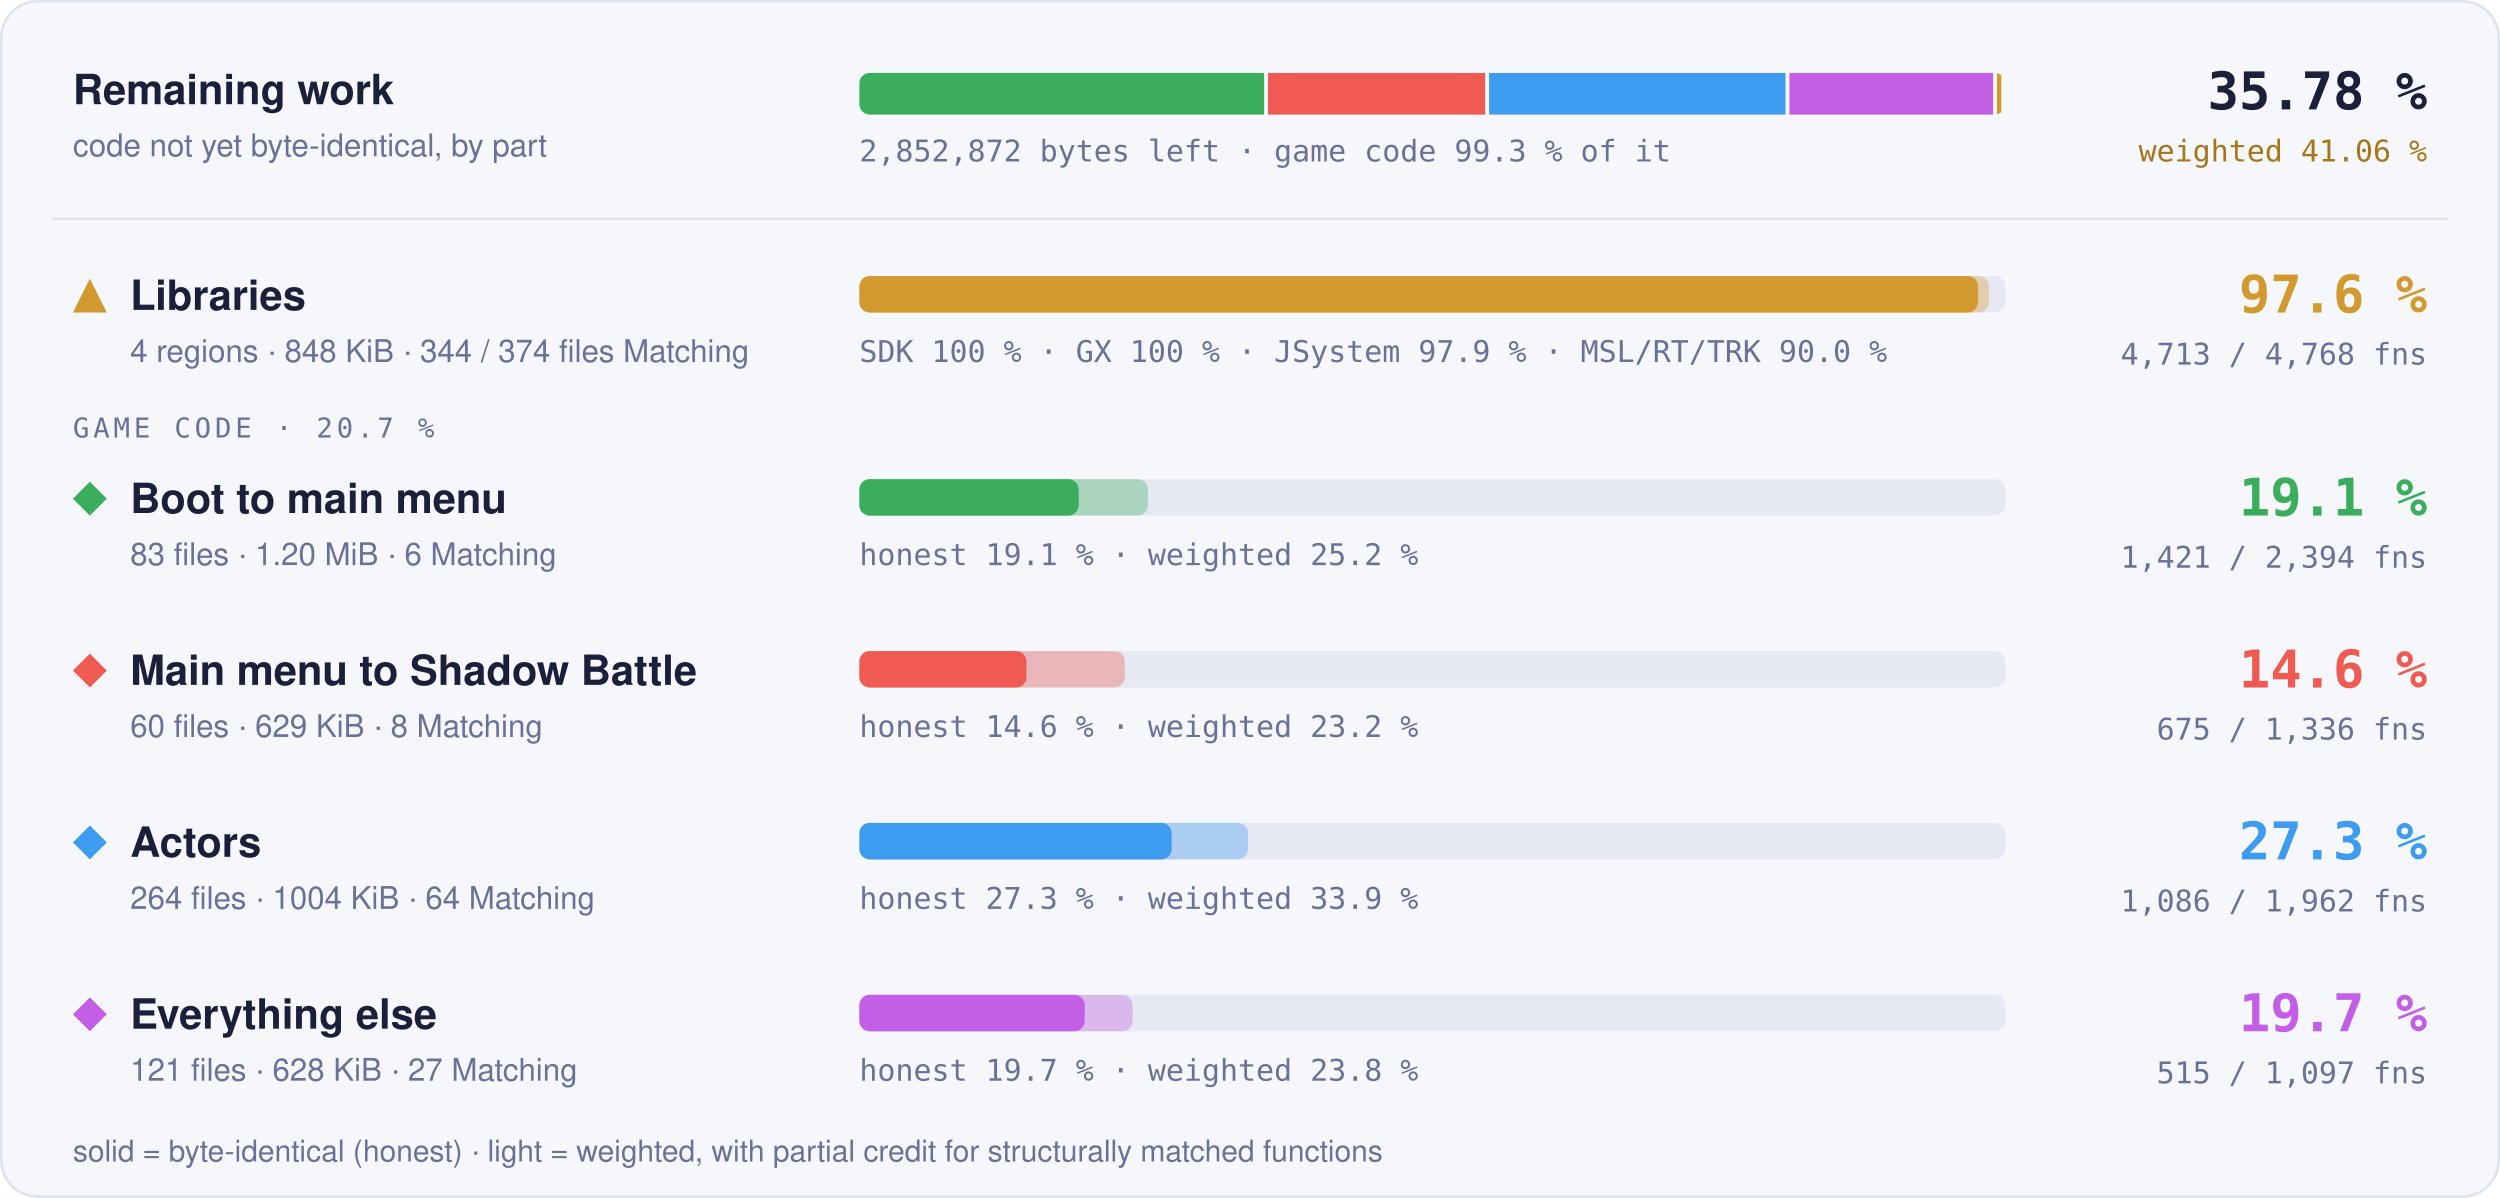
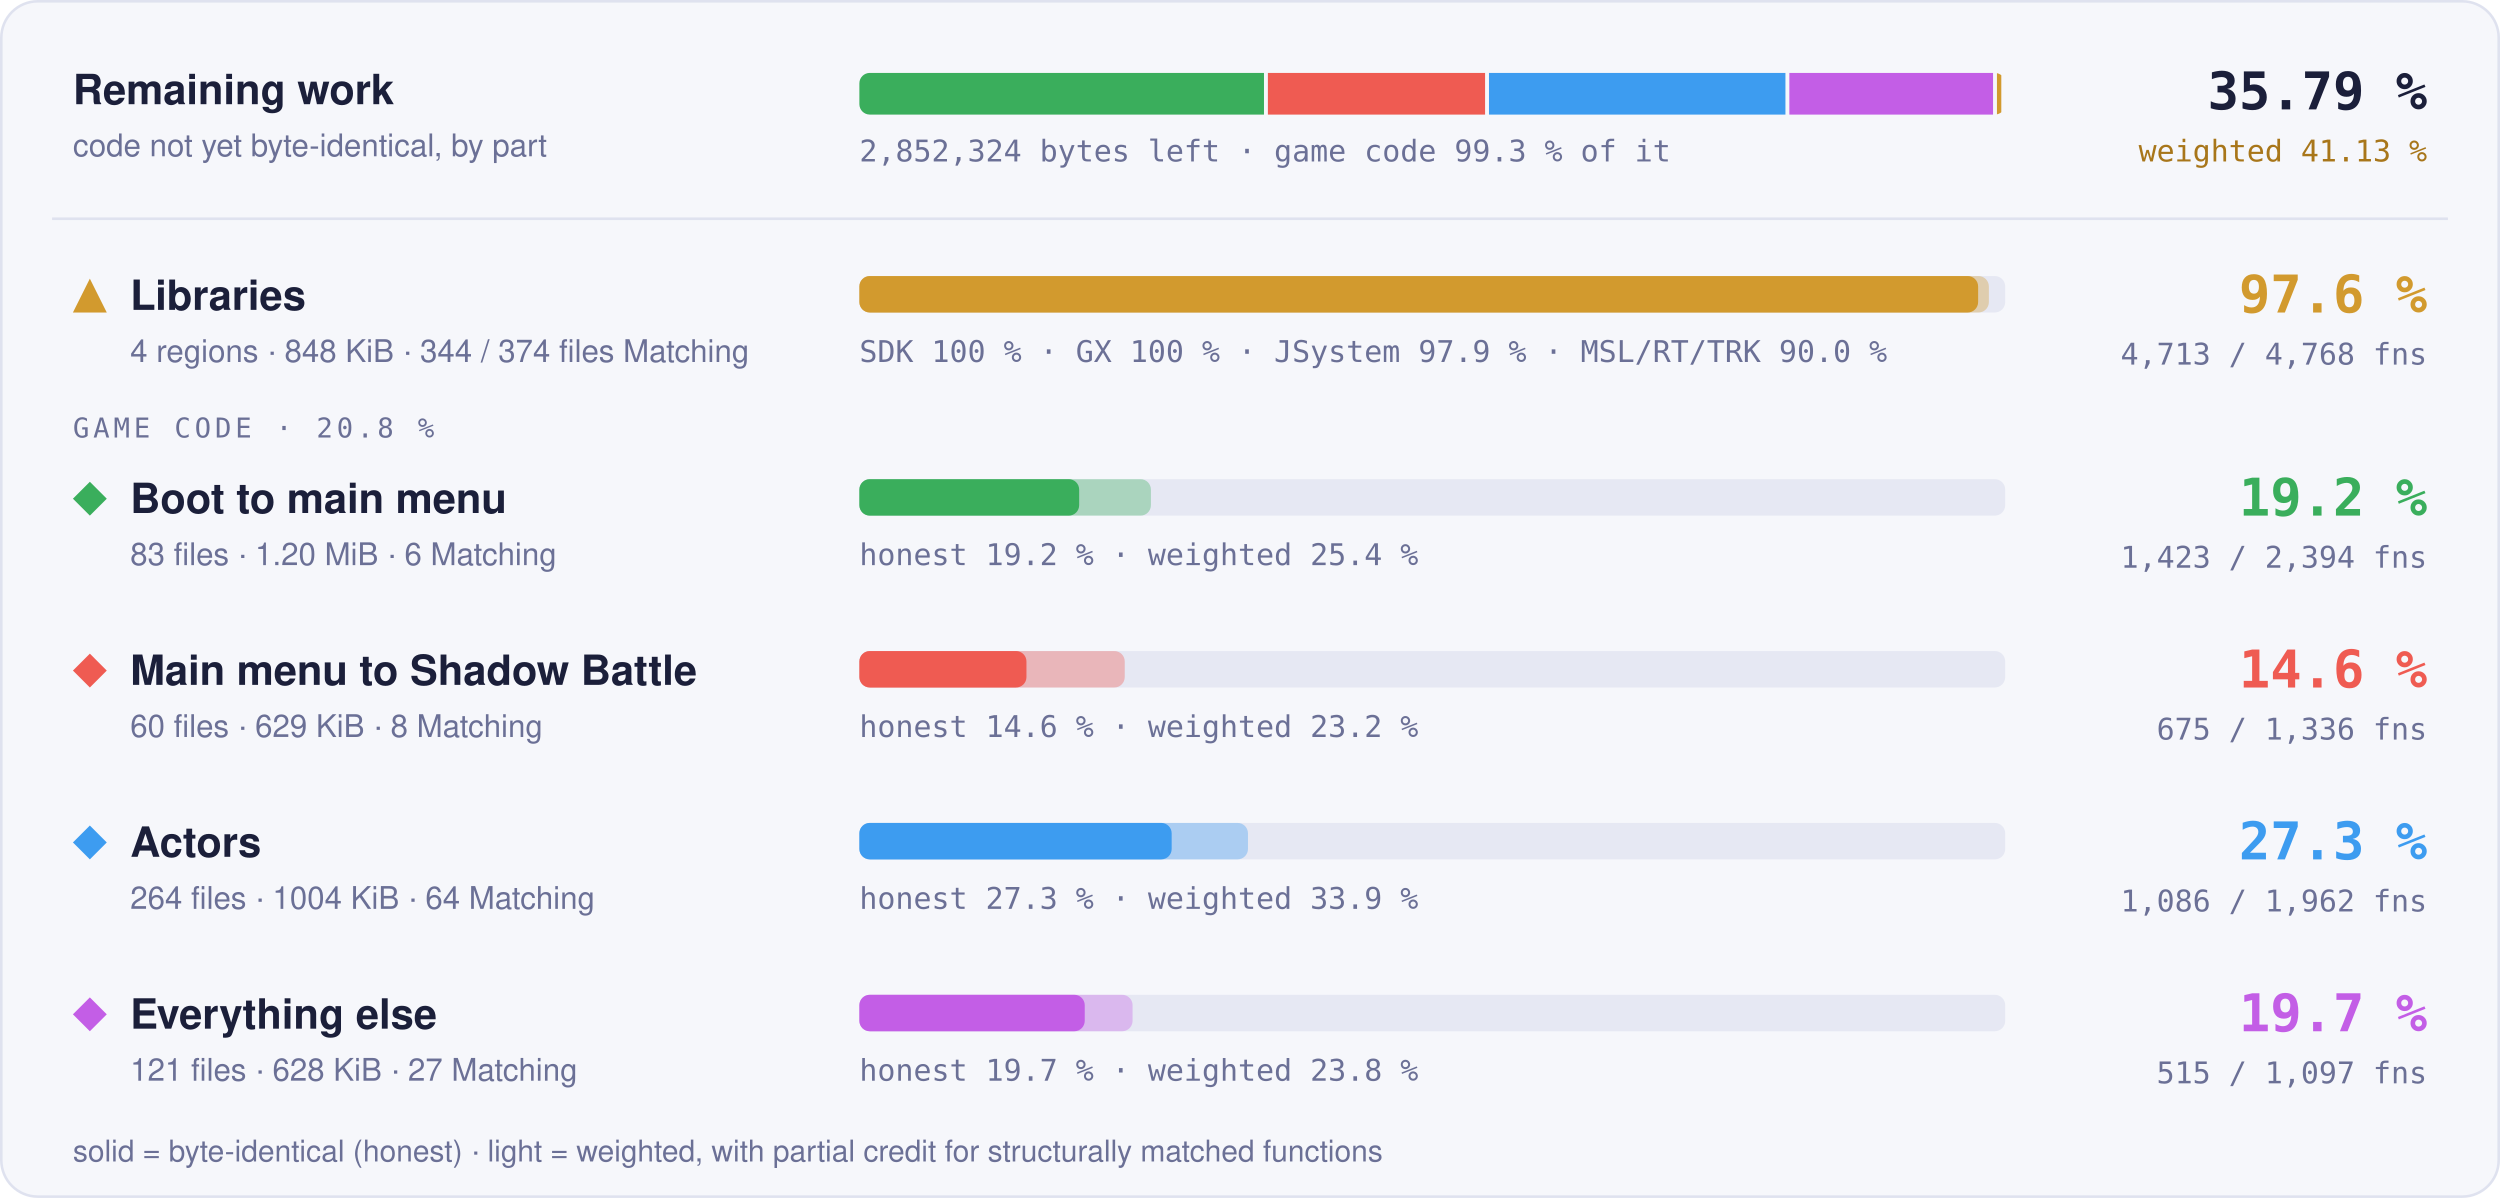
- <svg xmlns="http://www.w3.org/2000/svg" width="960" height="460" viewBox="0 0 960 460" role="img" aria-label="Progress overview: Libraries 97.6 % of code, 4713 of 4768 functions; Boot to main menu 19.1 % of code, 1421 of 2394 functions; Main menu to Shadow Battle 14.6 % of code, 675 of 1336 functions; Actors 27.3 % of code, 1086 of 1962 functions; Everything else 19.7 % of code, 515 of 1097 functions">
+ <svg xmlns="http://www.w3.org/2000/svg" width="960" height="460" viewBox="0 0 960 460" role="img" aria-label="Progress overview: Libraries 97.6 % of code, 4713 of 4768 functions; Boot to main menu 19.2 % of code, 1423 of 2394 functions; Main menu to Shadow Battle 14.6 % of code, 675 of 1336 functions; Actors 27.3 % of code, 1086 of 1962 functions; Everything else 19.7 % of code, 515 of 1097 functions">
  <style>text { font-family: -apple-system, BlinkMacSystemFont, 'Segoe UI', Helvetica, Arial, sans-serif; } .mono { font-family: ui-monospace, SFMono-Regular, 'SF Mono', Menlo, Consolas, monospace; } .grow { transform-box: fill-box; transform-origin: 0 50%; animation: grow 1.4s cubic-bezier(.2,.8,.2,1) both; } @keyframes grow { from { transform: scaleX(0); } } @media (prefers-reduced-motion: reduce) { * { animation: none !important; } }</style>
  <rect x="0.5" y="0.5" width="959" height="459" rx="14" fill="#f6f7fb" stroke="#dfe2ef" />
  <text x="28" y="40" font-size="16" font-weight="700" fill="#1b1f3a">Remaining work</text>
  <text x="28" y="60" font-size="12" fill="#6b7096">code not yet byte-identical, by part</text>
  <clipPath id="rw">
    <rect x="330" y="28" width="440" height="16" rx="4" />
  </clipPath>
  <g clip-path="url(#rw)">
-     <rect class="grow" x="330.00" y="28" width="155.42" height="16" fill="#3aae5c" />
-     <rect class="grow" x="486.92" y="28" width="83.39" height="16" fill="#ef5b52" />
-     <rect class="grow" x="571.81" y="28" width="113.82" height="16" fill="#3d9cf0" />
-     <rect class="grow" x="687.13" y="28" width="78.21" height="16" fill="#c35ee6" />
-     <rect class="grow" x="766.84" y="28" width="1.66" height="16" fill="#d29a2e" />
+     <rect class="grow" x="330.00" y="28" width="155.37" height="16" fill="#3aae5c" />
+     <rect class="grow" x="486.87" y="28" width="83.40" height="16" fill="#ef5b52" />
+     <rect class="grow" x="571.77" y="28" width="113.84" height="16" fill="#3d9cf0" />
+     <rect class="grow" x="687.11" y="28" width="78.22" height="16" fill="#c35ee6" />
+     <rect class="grow" x="766.83" y="28" width="1.67" height="16" fill="#d29a2e" />
  </g>
-   <text x="330" y="62" class="mono" font-size="11.5" fill="#6b7096">2,852,872 bytes left · game code 99.3 % of it</text>
-   <text x="932" y="42" text-anchor="end" class="mono" font-size="20" font-weight="700" fill="#1b1f3a">35.78 %</text>
-   <text x="932" y="62" text-anchor="end" class="mono" font-size="11.5" fill="#a8761a">weighted 41.06 %</text>
+   <text x="330" y="62" class="mono" font-size="11.5" fill="#6b7096">2,852,324 bytes left · game code 99.3 % of it</text>
+   <text x="932" y="42" text-anchor="end" class="mono" font-size="20" font-weight="700" fill="#1b1f3a">35.79 %</text>
+   <text x="932" y="62" text-anchor="end" class="mono" font-size="11.5" fill="#a8761a">weighted 41.13 %</text>
  <line x1="20" x2="940" y1="84" y2="84" stroke="#dfe2ef" />
  <g fill="#d29a2e">
    <path d="M34.5 107L41 120L28 120Z" />
  </g>
  <text x="50" y="119" font-size="16" font-weight="700" fill="#1b1f3a">Libraries</text>
  <text x="50" y="139" font-size="12" fill="#6b7096">4 regions · 848 KiB · 344 / 374 files Matching</text>
  <rect x="330" y="106" width="440" height="14" rx="4" fill="#e6e8f3" />
  <rect class="grow" style="animation-delay:0.0s" x="330" y="106" width="433.73" height="14" rx="4" fill="#d29a2e" fill-opacity="0.35" />
  <rect class="grow" style="animation-delay:0.0s" x="330" y="106" width="429.60" height="14" rx="4" fill="#d29a2e" />
  <text x="330" y="139" class="mono" font-size="11.5" fill="#6b7096">SDK 100 % · GX 100 % · JSystem 97.9 % · MSL/RT/TRK 90.0 %</text>
  <text x="932" y="120" text-anchor="end" class="mono" font-size="20" font-weight="700" fill="#d29a2e">97.6 %</text>
  <text x="932" y="140" text-anchor="end" class="mono" font-size="11.5" fill="#6b7096">4,713 / 4,768 fns</text>
-   <text x="28" y="168" class="mono" font-size="10.5" letter-spacing="0.14em" fill="#6b7096">GAME CODE · 20.7 %</text>
+   <text x="28" y="168" class="mono" font-size="10.5" letter-spacing="0.14em" fill="#6b7096">GAME CODE · 20.8 %</text>
  <g fill="#3aae5c">
    <path d="M34.5 185L41 191.5L34.5 198L28 191.5Z" />
  </g>
  <text x="50" y="197" font-size="16" font-weight="700" fill="#1b1f3a">Boot to main menu</text>
  <text x="50" y="217" font-size="12" fill="#6b7096">83 files · 1.20 MiB · 6 Matching</text>
  <rect x="330" y="184" width="440" height="14" rx="4" fill="#e6e8f3" />
-   <rect class="grow" style="animation-delay:0.1s" x="330" y="184" width="110.82" height="14" rx="4" fill="#3aae5c" fill-opacity="0.35" />
-   <rect class="grow" style="animation-delay:0.1s" x="330" y="184" width="84.21" height="14" rx="4" fill="#3aae5c" />
-   <text x="330" y="217" class="mono" font-size="11.5" fill="#6b7096">honest 19.1 % · weighted 25.2 %</text>
-   <text x="932" y="198" text-anchor="end" class="mono" font-size="20" font-weight="700" fill="#3aae5c">19.1 %</text>
-   <text x="932" y="218" text-anchor="end" class="mono" font-size="11.5" fill="#6b7096">1,421 / 2,394 fns</text>
+   <rect class="grow" style="animation-delay:0.1s" x="330" y="184" width="111.95" height="14" rx="4" fill="#3aae5c" fill-opacity="0.35" />
+   <rect class="grow" style="animation-delay:0.1s" x="330" y="184" width="84.40" height="14" rx="4" fill="#3aae5c" />
+   <text x="330" y="217" class="mono" font-size="11.5" fill="#6b7096">honest 19.2 % · weighted 25.4 %</text>
+   <text x="932" y="198" text-anchor="end" class="mono" font-size="20" font-weight="700" fill="#3aae5c">19.2 %</text>
+   <text x="932" y="218" text-anchor="end" class="mono" font-size="11.5" fill="#6b7096">1,423 / 2,394 fns</text>
  <g fill="#ef5b52">
    <path d="M34.5 251L41 257.5L34.5 264L28 257.5Z" />
  </g>
  <text x="50" y="263" font-size="16" font-weight="700" fill="#1b1f3a">Main menu to Shadow Battle</text>
  <text x="50" y="283" font-size="12" fill="#6b7096">60 files · 629 KiB · 8 Matching</text>
  <rect x="330" y="250" width="440" height="14" rx="4" fill="#e6e8f3" />
  <rect class="grow" style="animation-delay:0.2s" x="330" y="250" width="101.90" height="14" rx="4" fill="#ef5b52" fill-opacity="0.35" />
  <rect class="grow" style="animation-delay:0.2s" x="330" y="250" width="64.16" height="14" rx="4" fill="#ef5b52" />
  <text x="330" y="283" class="mono" font-size="11.5" fill="#6b7096">honest 14.6 % · weighted 23.2 %</text>
  <text x="932" y="264" text-anchor="end" class="mono" font-size="20" font-weight="700" fill="#ef5b52">14.6 %</text>
  <text x="932" y="284" text-anchor="end" class="mono" font-size="11.5" fill="#6b7096">675 / 1,336 fns</text>
  <g fill="#3d9cf0">
    <path d="M34.5 317L41 323.5L34.5 330L28 323.5Z" />
  </g>
  <text x="50" y="329" font-size="16" font-weight="700" fill="#1b1f3a">Actors</text>
  <text x="50" y="349" font-size="12" fill="#6b7096">264 files · 1004 KiB · 64 Matching</text>
  <rect x="330" y="316" width="440" height="14" rx="4" fill="#e6e8f3" />
  <rect class="grow" style="animation-delay:0.3s" x="330" y="316" width="149.22" height="14" rx="4" fill="#3d9cf0" fill-opacity="0.35" />
  <rect class="grow" style="animation-delay:0.3s" x="330" y="316" width="119.92" height="14" rx="4" fill="#3d9cf0" />
  <text x="330" y="349" class="mono" font-size="11.5" fill="#6b7096">honest 27.3 % · weighted 33.9 %</text>
  <text x="932" y="330" text-anchor="end" class="mono" font-size="20" font-weight="700" fill="#3d9cf0">27.3 %</text>
  <text x="932" y="350" text-anchor="end" class="mono" font-size="11.5" fill="#6b7096">1,086 / 1,962 fns</text>
  <g fill="#c35ee6">
    <path d="M34.5 383L41 389.5L34.5 396L28 389.5Z" />
  </g>
  <text x="50" y="395" font-size="16" font-weight="700" fill="#1b1f3a">Everything else</text>
  <text x="50" y="415" font-size="12" fill="#6b7096">121 files · 628 KiB · 27 Matching</text>
  <rect x="330" y="382" width="440" height="14" rx="4" fill="#e6e8f3" />
  <rect class="grow" style="animation-delay:0.4s" x="330" y="382" width="104.91" height="14" rx="4" fill="#c35ee6" fill-opacity="0.35" />
  <rect class="grow" style="animation-delay:0.4s" x="330" y="382" width="86.54" height="14" rx="4" fill="#c35ee6" />
  <text x="330" y="415" class="mono" font-size="11.5" fill="#6b7096">honest 19.7 % · weighted 23.8 %</text>
  <text x="932" y="396" text-anchor="end" class="mono" font-size="20" font-weight="700" fill="#c35ee6">19.7 %</text>
  <text x="932" y="416" text-anchor="end" class="mono" font-size="11.5" fill="#6b7096">515 / 1,097 fns</text>
  <text x="28" y="446" font-size="11.5" fill="#6b7096">solid = byte-identical (honest) · light = weighted, with partial credit for structurally matched functions</text>
</svg>
